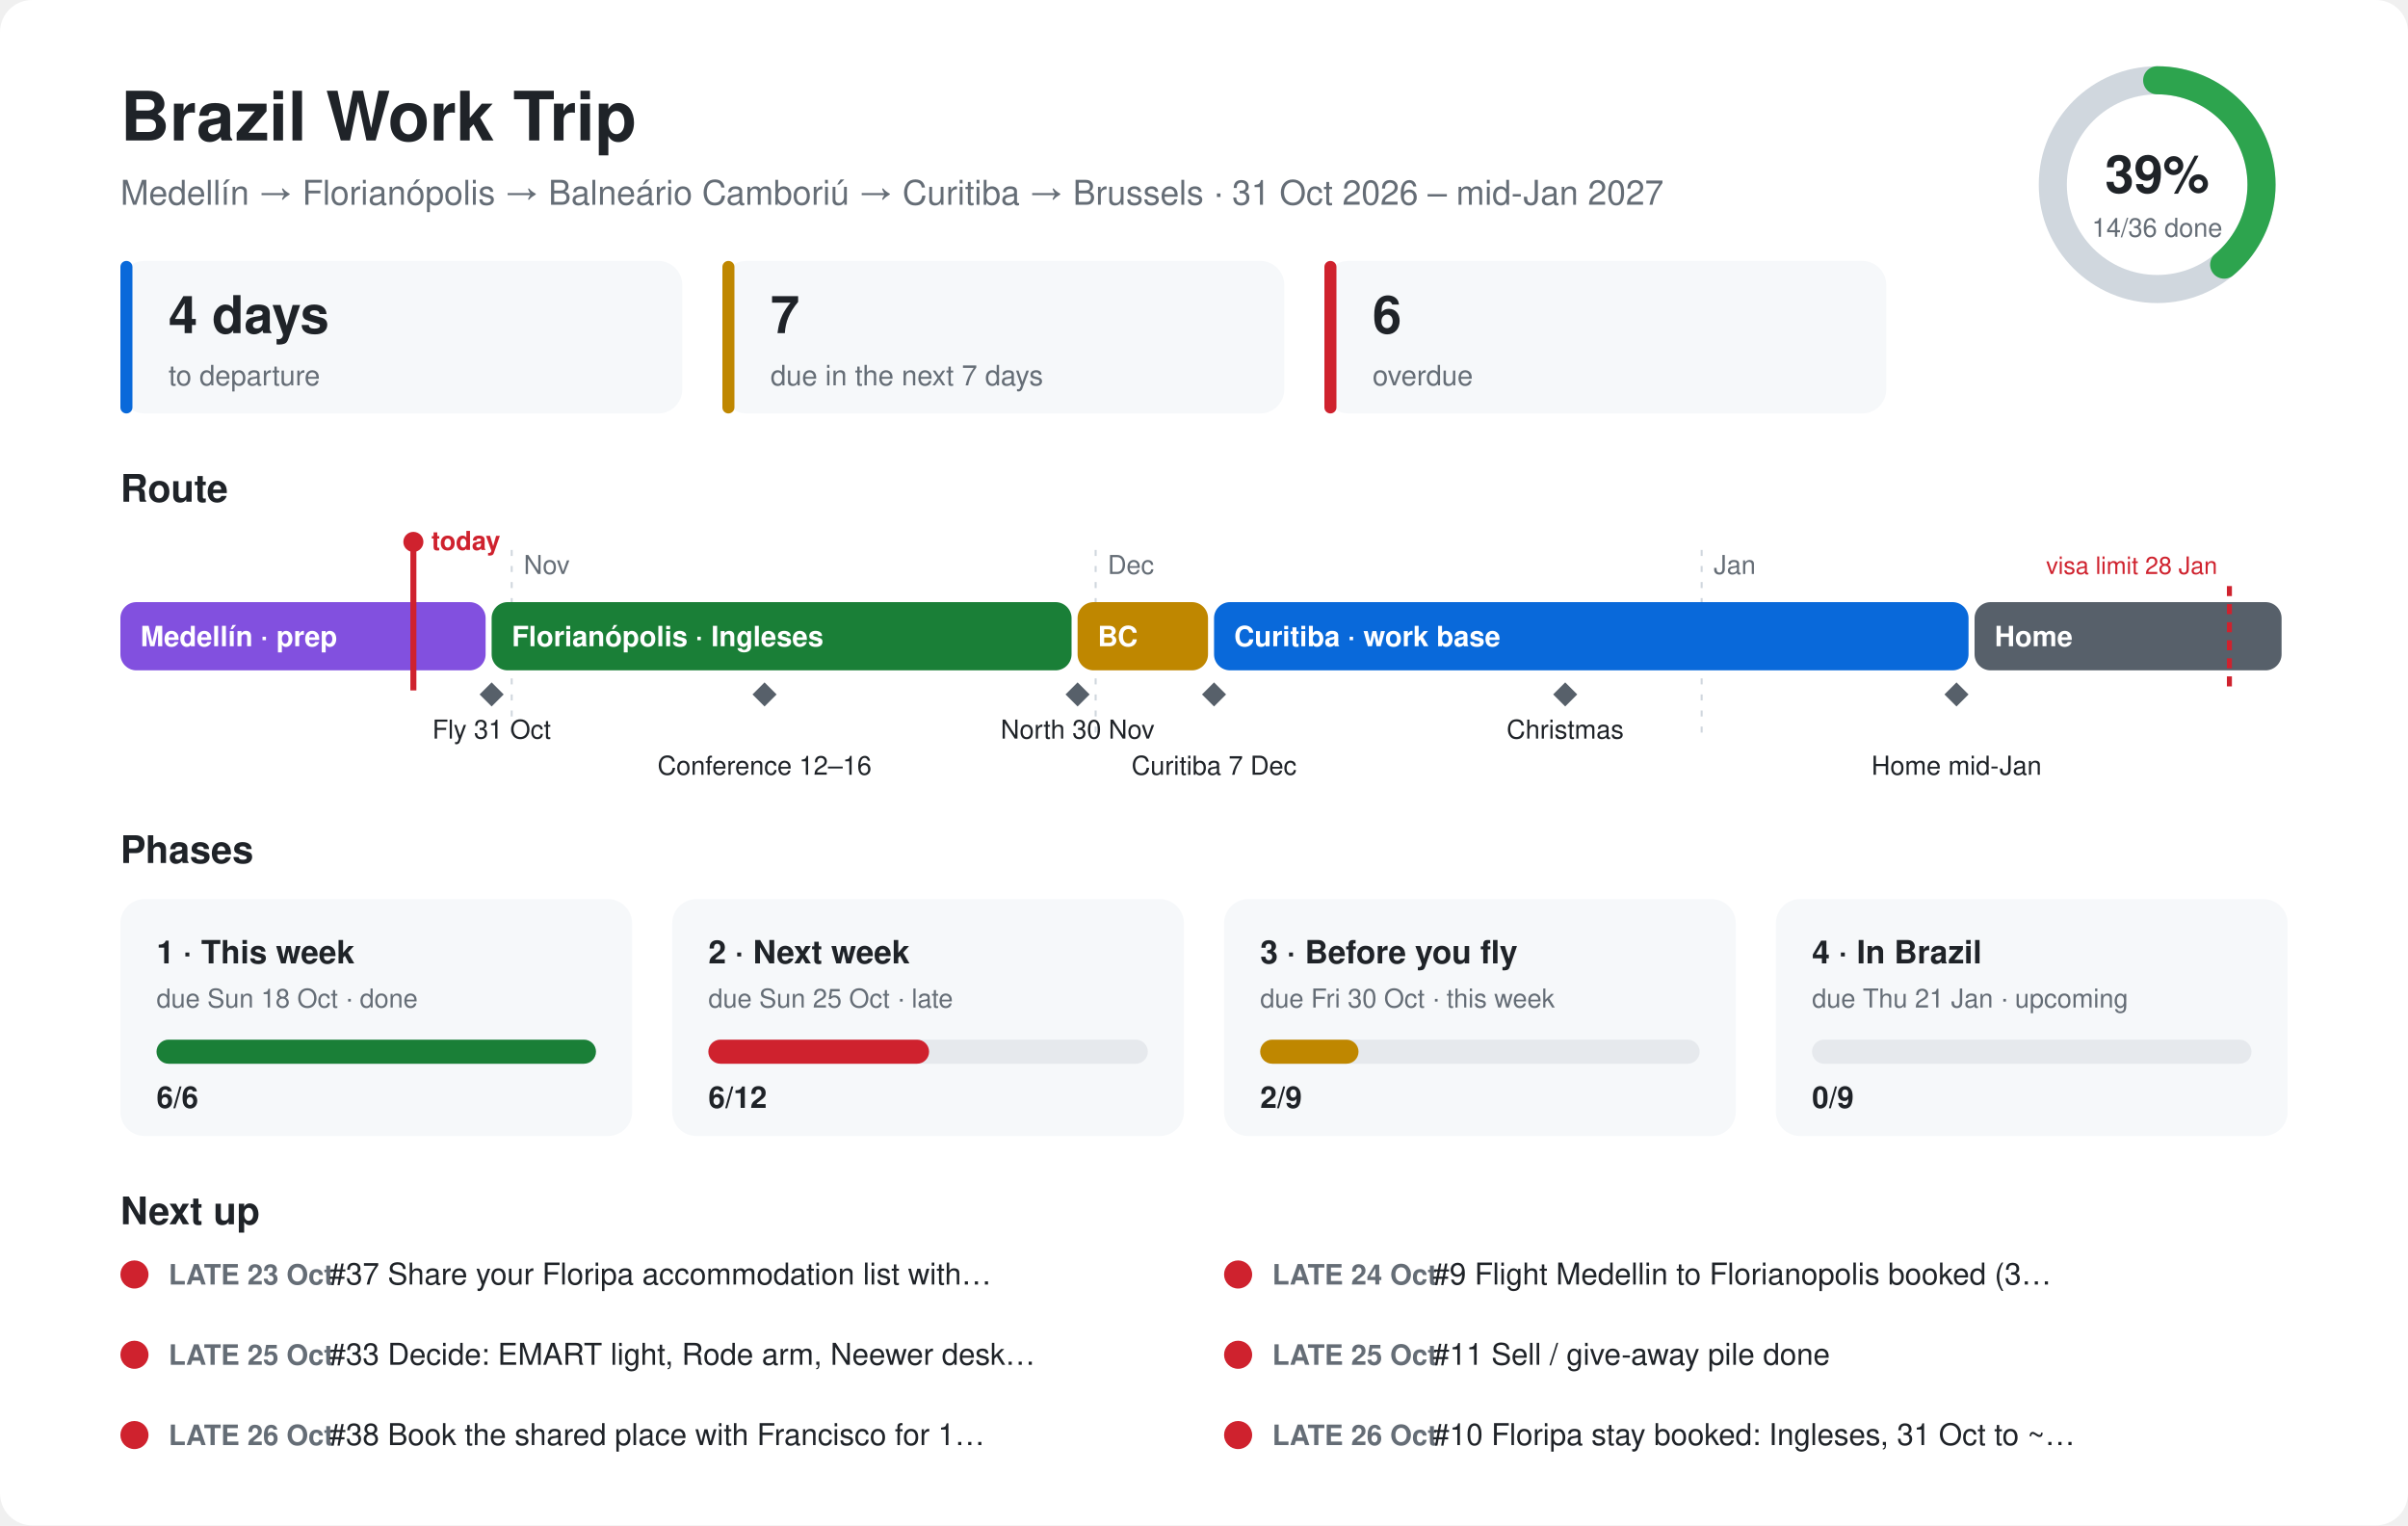
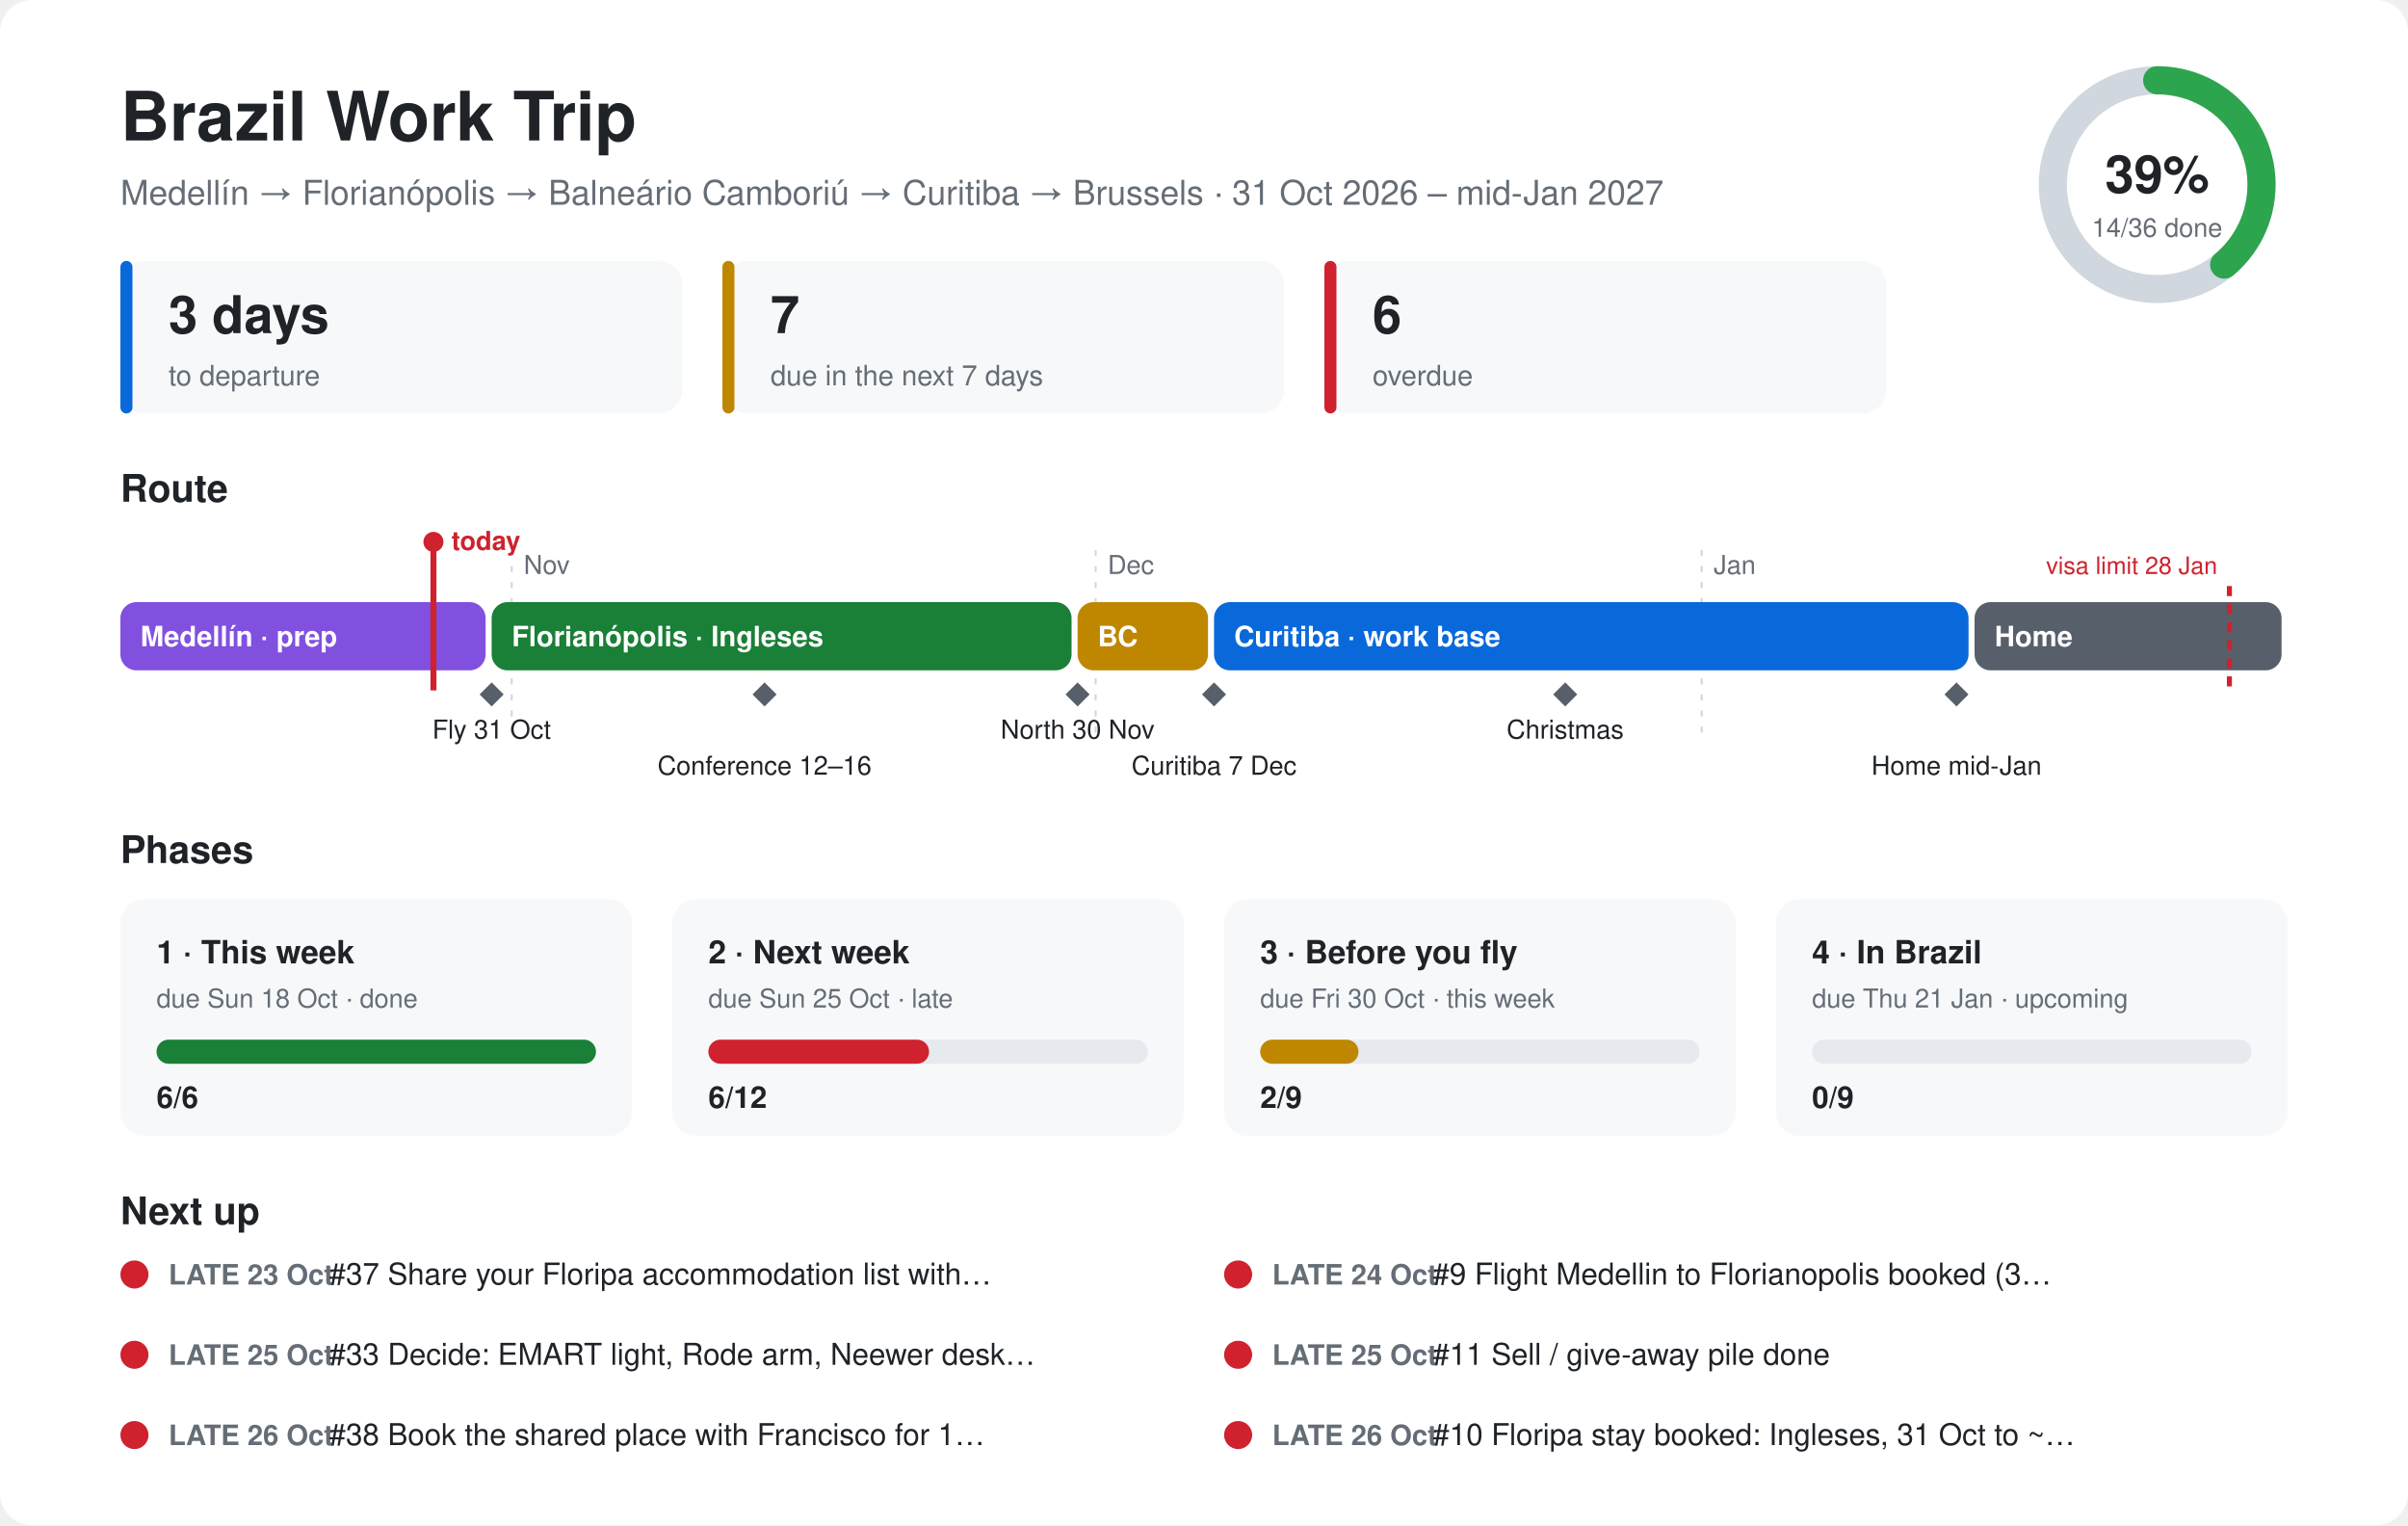
<svg xmlns="http://www.w3.org/2000/svg" viewBox="0 0 1200 760" font-family="-apple-system,Segoe UI,Helvetica,Arial,sans-serif">
  <style>.bg{fill:#ffffff}.card{fill:#f6f8fa}.ink{fill:#1f2328}.mute{fill:#656d76}.line{stroke:#d0d7de}.track{fill:#e6e9ed}@media (prefers-color-scheme:dark){.bg{fill:#0d1117}.card{fill:#161b22}.ink{fill:#e6edf3}.mute{fill:#8d96a0}.line{stroke:#30363d}.track{fill:#262c36}}</style>
  <rect class="bg" width="1200" height="760" rx="16" />
  <text class="ink" x="60" y="70" font-size="34" font-weight="700">Brazil Work Trip</text>
  <text class="mute" x="60" y="102" font-size="17">Medellín → Florianópolis → Balneário Camboriú → Curitiba → Brussels · 31 Oct 2026 – mid-Jan 2027</text>
  <circle cx="1075" cy="92" r="52" fill="none" stroke-width="14" class="line" stroke="#d0d7de" />
  <circle cx="1075" cy="92" r="52" fill="none" stroke="#2da44e" stroke-width="14" stroke-linecap="round" stroke-dasharray="127.1 326.7" transform="rotate(-90 1075 92)" />
  <text class="ink" x="1075" y="96" font-size="26" font-weight="700" text-anchor="middle">39%</text>
  <text class="mute" x="1075" y="118" font-size="13" text-anchor="middle">14/36 done</text>
  <rect class="card" x="60" y="130" width="280" height="76" rx="12" />
  <rect x="60" y="130" width="6" height="76" rx="3" fill="#0969da" />
-   <text class="ink" x="84" y="166" font-size="26" font-weight="700">4 days</text>
+   <text class="ink" x="84" y="166" font-size="26" font-weight="700">3 days</text>
  <text class="mute" x="84" y="192" font-size="14">to departure</text>
  <rect class="card" x="360" y="130" width="280" height="76" rx="12" />
  <rect x="360" y="130" width="6" height="76" rx="3" fill="#bf8700" />
  <text class="ink" x="384" y="166" font-size="26" font-weight="700">7</text>
  <text class="mute" x="384" y="192" font-size="14">due in the next 7 days</text>
  <rect class="card" x="660" y="130" width="280" height="76" rx="12" />
  <rect x="660" y="130" width="6" height="76" rx="3" fill="#cf222e" />
  <text class="ink" x="684" y="166" font-size="26" font-weight="700">6</text>
  <text class="mute" x="684" y="192" font-size="14">overdue</text>
  <text class="ink" x="60" y="250" font-size="19" font-weight="700">Route</text>
  <line class="line" x1="255" y1="274" x2="255" y2="370" stroke-dasharray="3 5" />
  <text class="mute" x="261" y="286" font-size="13">Nov</text>
  <line class="line" x1="546" y1="274" x2="546" y2="370" stroke-dasharray="3 5" />
  <text class="mute" x="552" y="286" font-size="13">Dec</text>
  <line class="line" x1="848" y1="274" x2="848" y2="370" stroke-dasharray="3 5" />
  <text class="mute" x="854" y="286" font-size="13">Jan</text>
  <rect x="60" y="300" width="182" height="34" rx="8" fill="#8250df" />
  <text x="70" y="322" font-size="14" font-weight="600" fill="#ffffff">Medellín · prep</text>
  <rect x="245" y="300" width="289" height="34" rx="8" fill="#1a7f37" />
  <text x="255" y="322" font-size="14" font-weight="600" fill="#ffffff">Florianópolis · Ingleses</text>
  <rect x="537" y="300" width="65" height="34" rx="8" fill="#bf8700" />
  <text x="547" y="322" font-size="14" font-weight="600" fill="#ffffff">BC</text>
  <rect x="605" y="300" width="376" height="34" rx="8" fill="#0969da" />
  <text x="615" y="322" font-size="14" font-weight="600" fill="#ffffff">Curitiba · work base</text>
  <rect x="984" y="300" width="153" height="34" rx="8" fill="#57606a" />
  <text x="994" y="322" font-size="14" font-weight="600" fill="#ffffff">Home</text>
  <path d="M245 340 l6 6 l-6 6 l-6 -6z" fill="#57606a" />
  <text class="ink" x="245" y="368" font-size="13" text-anchor="middle">Fly 31 Oct</text>
  <path d="M381 340 l6 6 l-6 6 l-6 -6z" fill="#57606a" />
  <text class="ink" x="381" y="386" font-size="13" text-anchor="middle">Conference 12–16</text>
  <path d="M537 340 l6 6 l-6 6 l-6 -6z" fill="#57606a" />
  <text class="ink" x="537" y="368" font-size="13" text-anchor="middle">North 30 Nov</text>
  <path d="M605 340 l6 6 l-6 6 l-6 -6z" fill="#57606a" />
  <text class="ink" x="605" y="386" font-size="13" text-anchor="middle">Curitiba 7 Dec</text>
  <path d="M780 340 l6 6 l-6 6 l-6 -6z" fill="#57606a" />
  <text class="ink" x="780" y="368" font-size="13" text-anchor="middle">Christmas</text>
  <path d="M975 340 l6 6 l-6 6 l-6 -6z" fill="#57606a" />
  <text class="ink" x="975" y="386" font-size="13" text-anchor="middle">Home mid-Jan</text>
  <line x1="1111" y1="292" x2="1111" y2="344" stroke="#cf222e" stroke-width="2.5" stroke-dasharray="5 4" />
  <text x="1105" y="286" font-size="12" fill="#cf222e" text-anchor="end">visa limit 28 Jan</text>
-   <line x1="206" y1="270" x2="206" y2="344" stroke="#cf222e" stroke-width="3" />
-   <circle cx="206" cy="270" r="5" fill="#cf222e" />
-   <text x="215" y="274" font-size="13" font-weight="700" fill="#cf222e">today</text>
+   <line x1="216" y1="270" x2="216" y2="344" stroke="#cf222e" stroke-width="3" />
+   <circle cx="216" cy="270" r="5" fill="#cf222e" />
+   <text x="225" y="274" font-size="13" font-weight="700" fill="#cf222e">today</text>
  <text class="ink" x="60" y="430" font-size="19" font-weight="700">Phases</text>
  <rect class="card" x="60" y="448" width="255" height="118" rx="12" />
  <text class="ink" x="78" y="480" font-size="16" font-weight="700">1 · This week</text>
  <text class="mute" x="78" y="502" font-size="13">due Sun 18 Oct · done</text>
  <rect class="track" x="78" y="518" width="219" height="12" rx="6" />
  <rect x="78" y="518" width="219" height="12" rx="6" fill="#1a7f37" />
  <text class="ink" x="78" y="552" font-size="15" font-weight="700">6/6</text>
  <rect class="card" x="335" y="448" width="255" height="118" rx="12" />
  <text class="ink" x="353" y="480" font-size="16" font-weight="700">2 · Next week</text>
  <text class="mute" x="353" y="502" font-size="13">due Sun 25 Oct · late</text>
  <rect class="track" x="353" y="518" width="219" height="12" rx="6" />
  <rect x="353" y="518" width="110" height="12" rx="6" fill="#cf222e" />
  <text class="ink" x="353" y="552" font-size="15" font-weight="700">6/12</text>
  <rect class="card" x="610" y="448" width="255" height="118" rx="12" />
  <text class="ink" x="628" y="480" font-size="16" font-weight="700">3 · Before you fly</text>
  <text class="mute" x="628" y="502" font-size="13">due Fri 30 Oct · this week</text>
  <rect class="track" x="628" y="518" width="219" height="12" rx="6" />
  <rect x="628" y="518" width="49" height="12" rx="6" fill="#bf8700" />
  <text class="ink" x="628" y="552" font-size="15" font-weight="700">2/9</text>
  <rect class="card" x="885" y="448" width="255" height="118" rx="12" />
  <text class="ink" x="903" y="480" font-size="16" font-weight="700">4 · In Brazil</text>
  <text class="mute" x="903" y="502" font-size="13">due Thu 21 Jan · upcoming</text>
  <rect class="track" x="903" y="518" width="219" height="12" rx="6" />
  <rect x="903" y="518" width="0" height="12" rx="6" fill="#57606a" />
  <text class="ink" x="903" y="552" font-size="15" font-weight="700">0/9</text>
  <text class="ink" x="60" y="610" font-size="19" font-weight="700">Next up</text>
  <circle cx="67" cy="635" r="7" fill="#cf222e" />
  <text class="mute" x="84" y="640" font-size="14" font-weight="600">LATE 23 Oct</text>
  <text class="ink" x="164" y="640" font-size="15">#37 Share your Floripa accommodation list with…</text>
  <circle cx="617" cy="635" r="7" fill="#cf222e" />
  <text class="mute" x="634" y="640" font-size="14" font-weight="600">LATE 24 Oct</text>
  <text class="ink" x="714" y="640" font-size="15">#9 Flight Medellin to Florianopolis booked (3…</text>
  <circle cx="67" cy="675" r="7" fill="#cf222e" />
  <text class="mute" x="84" y="680" font-size="14" font-weight="600">LATE 25 Oct</text>
  <text class="ink" x="164" y="680" font-size="15">#33 Decide: EMART light, Rode arm, Neewer desk…</text>
  <circle cx="617" cy="675" r="7" fill="#cf222e" />
  <text class="mute" x="634" y="680" font-size="14" font-weight="600">LATE 25 Oct</text>
  <text class="ink" x="714" y="680" font-size="15">#11 Sell / give-away pile done</text>
  <circle cx="67" cy="715" r="7" fill="#cf222e" />
  <text class="mute" x="84" y="720" font-size="14" font-weight="600">LATE 26 Oct</text>
  <text class="ink" x="164" y="720" font-size="15">#38 Book the shared place with Francisco for 1…</text>
  <circle cx="617" cy="715" r="7" fill="#cf222e" />
  <text class="mute" x="634" y="720" font-size="14" font-weight="600">LATE 26 Oct</text>
  <text class="ink" x="714" y="720" font-size="15">#10 Floripa stay booked: Ingleses, 31 Oct to ~…</text>
</svg>
